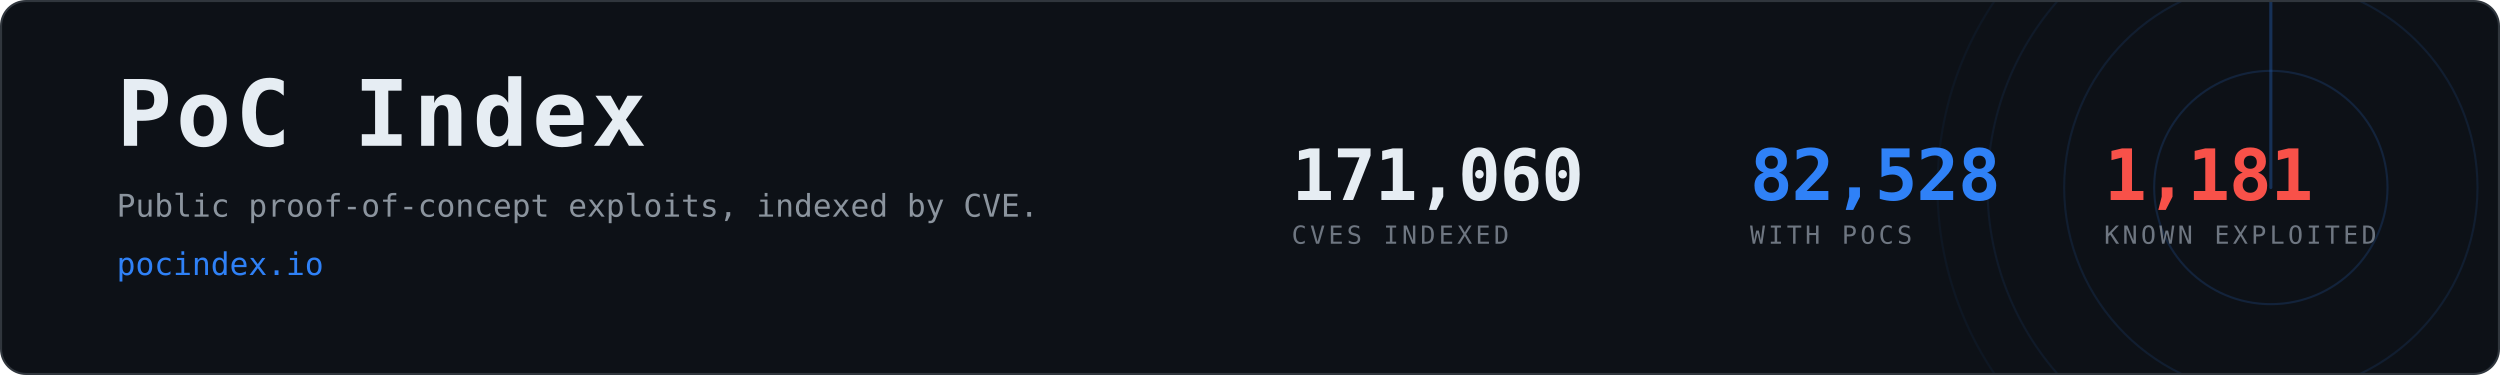
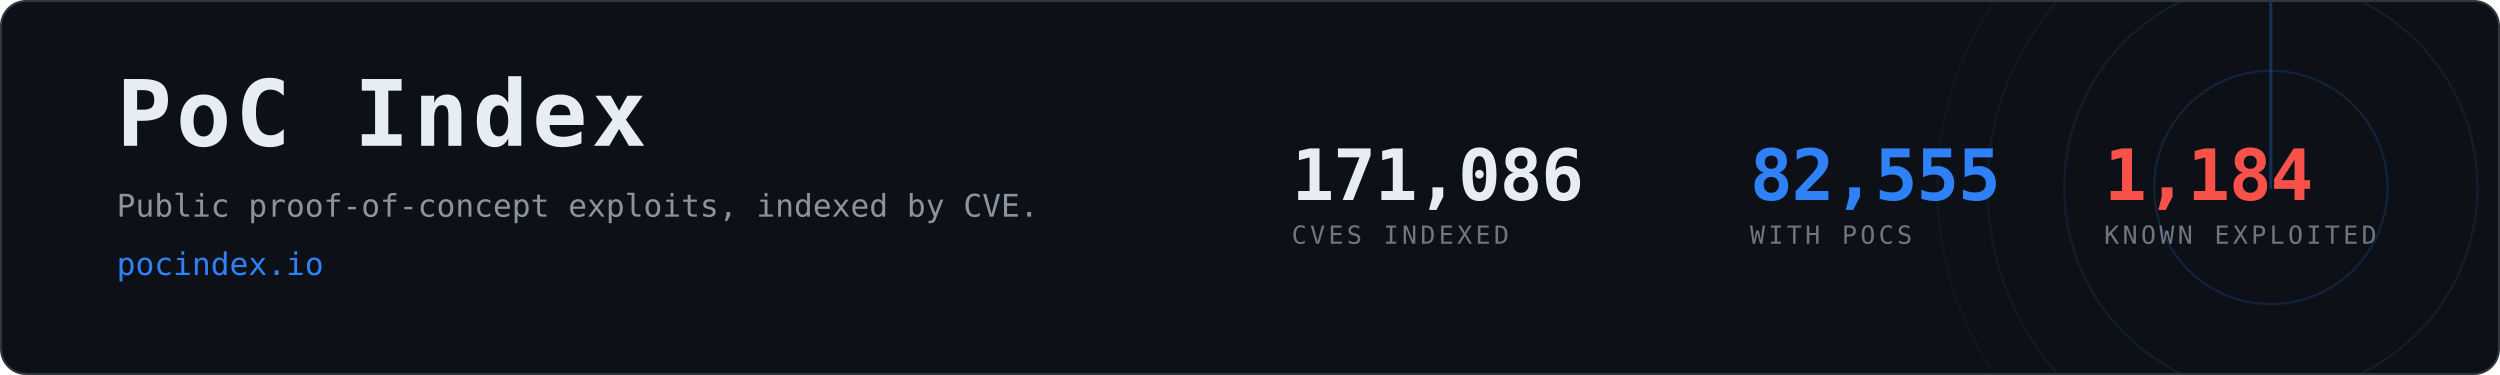
- <svg xmlns="http://www.w3.org/2000/svg" width="1200" height="180" viewBox="0 0 1200 180" role="img" aria-label="PoC Index, 82,528 CVEs with public proof-of-concept exploits">
+ <svg xmlns="http://www.w3.org/2000/svg" width="1200" height="180" viewBox="0 0 1200 180" role="img" aria-label="PoC Index, 82,555 CVEs with public proof-of-concept exploits">
  <clipPath id="card">
    <rect x="1" y="1" width="1198" height="178" rx="12" />
  </clipPath>
  <rect x="0.5" y="0.5" width="1199" height="179" rx="12" fill="#0d1117" stroke="#30363d" />
  <g clip-path="url(#card)" opacity="0.6">
    <g>
      <circle cx="1090" cy="90" r="56.0" fill="none" stroke="#2f81f7" stroke-width="1" opacity="0.270" />
      <circle cx="1090" cy="90" r="99.2" fill="none" stroke="#2f81f7" stroke-width="1" opacity="0.195" />
      <circle cx="1090" cy="90" r="136.0" fill="none" stroke="#2f81f7" stroke-width="1" opacity="0.135" />
      <circle cx="1090" cy="90" r="160.0" fill="none" stroke="#2f81f7" stroke-width="1" opacity="0.090" />
      <line x1="1090" y1="90" x2="1090" y2="-70.0" stroke="#2f81f7" stroke-width="1.5" stroke-linecap="round" opacity="0.480">
        <animateTransform attributeName="transform" type="rotate" from="0 1090 90" to="360 1090 90" dur="8s" repeatCount="indefinite" />
      </line>
    </g>
  </g>
  <text x="56" y="70" font-family="ui-monospace,SFMono-Regular,Menlo,Consolas,monospace" font-size="44" font-weight="700" fill="#e6edf3" letter-spacing="2">PoC Index</text>
  <text x="56" y="104" font-family="ui-monospace,SFMono-Regular,Menlo,Consolas,monospace" font-size="15" fill="#8b949e">
    Public proof-of-concept exploits, indexed by CVE.</text>
  <text x="56" y="132" font-family="ui-monospace,SFMono-Regular,Menlo,Consolas,monospace" font-size="15" fill="#2f81f7">pocindex.io</text>
-   <text x="620" y="96" font-family="ui-monospace,SFMono-Regular,Menlo,Consolas,monospace" font-size="34" font-weight="700" fill="#e6edf3" letter-spacing="-0.5">171,060</text>
+   <text x="620" y="96" font-family="ui-monospace,SFMono-Regular,Menlo,Consolas,monospace" font-size="34" font-weight="700" fill="#e6edf3" letter-spacing="-0.5">171,086</text>
  <text x="620" y="117" font-family="ui-monospace,SFMono-Regular,Menlo,Consolas,monospace" font-size="12" fill="#6e7681" letter-spacing="1.6">CVES INDEXED</text>
-   <text x="840" y="96" font-family="ui-monospace,SFMono-Regular,Menlo,Consolas,monospace" font-size="34" font-weight="700" fill="#2f81f7" letter-spacing="-0.5">82,528</text>
+   <text x="840" y="96" font-family="ui-monospace,SFMono-Regular,Menlo,Consolas,monospace" font-size="34" font-weight="700" fill="#2f81f7" letter-spacing="-0.5">82,555</text>
  <text x="840" y="117" font-family="ui-monospace,SFMono-Regular,Menlo,Consolas,monospace" font-size="12" fill="#6e7681" letter-spacing="1.6">WITH POCS</text>
-   <text x="1010" y="96" font-family="ui-monospace,SFMono-Regular,Menlo,Consolas,monospace" font-size="34" font-weight="700" fill="#f85149" letter-spacing="-0.5">1,181</text>
+   <text x="1010" y="96" font-family="ui-monospace,SFMono-Regular,Menlo,Consolas,monospace" font-size="34" font-weight="700" fill="#f85149" letter-spacing="-0.5">1,184</text>
  <text x="1010" y="117" font-family="ui-monospace,SFMono-Regular,Menlo,Consolas,monospace" font-size="12" fill="#6e7681" letter-spacing="1.6">KNOWN EXPLOITED</text>
</svg>
